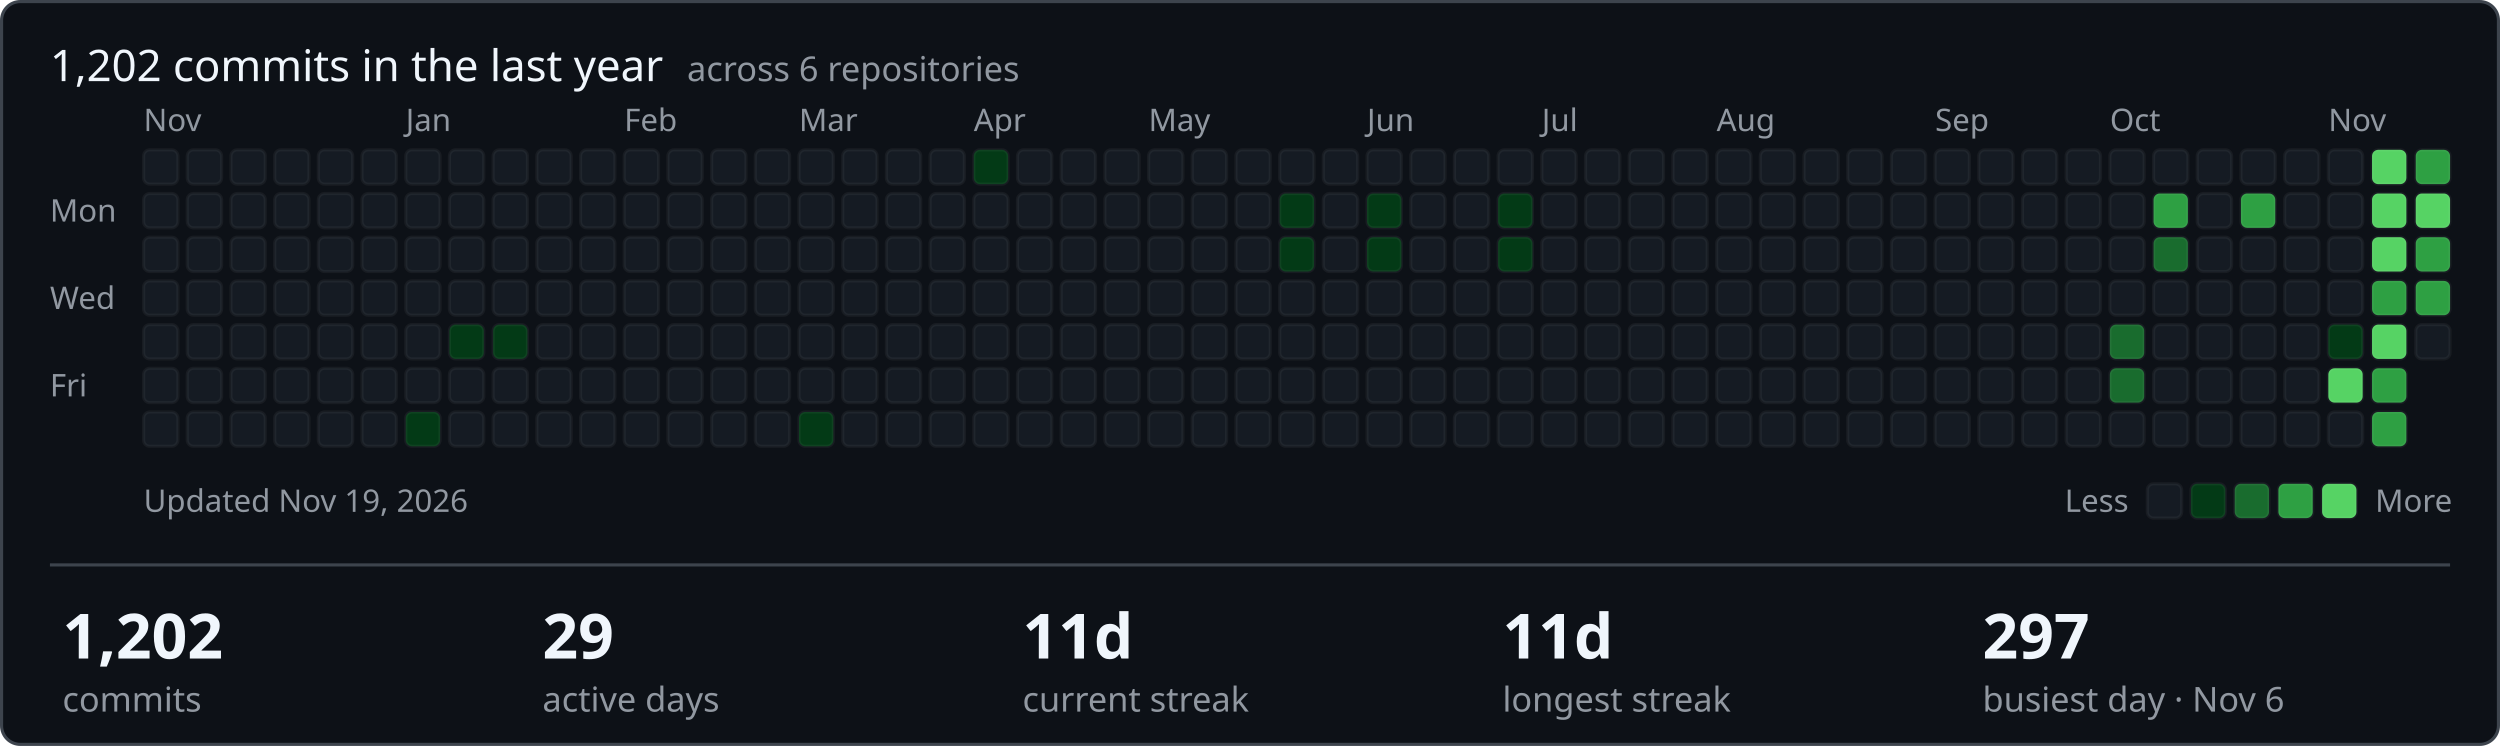
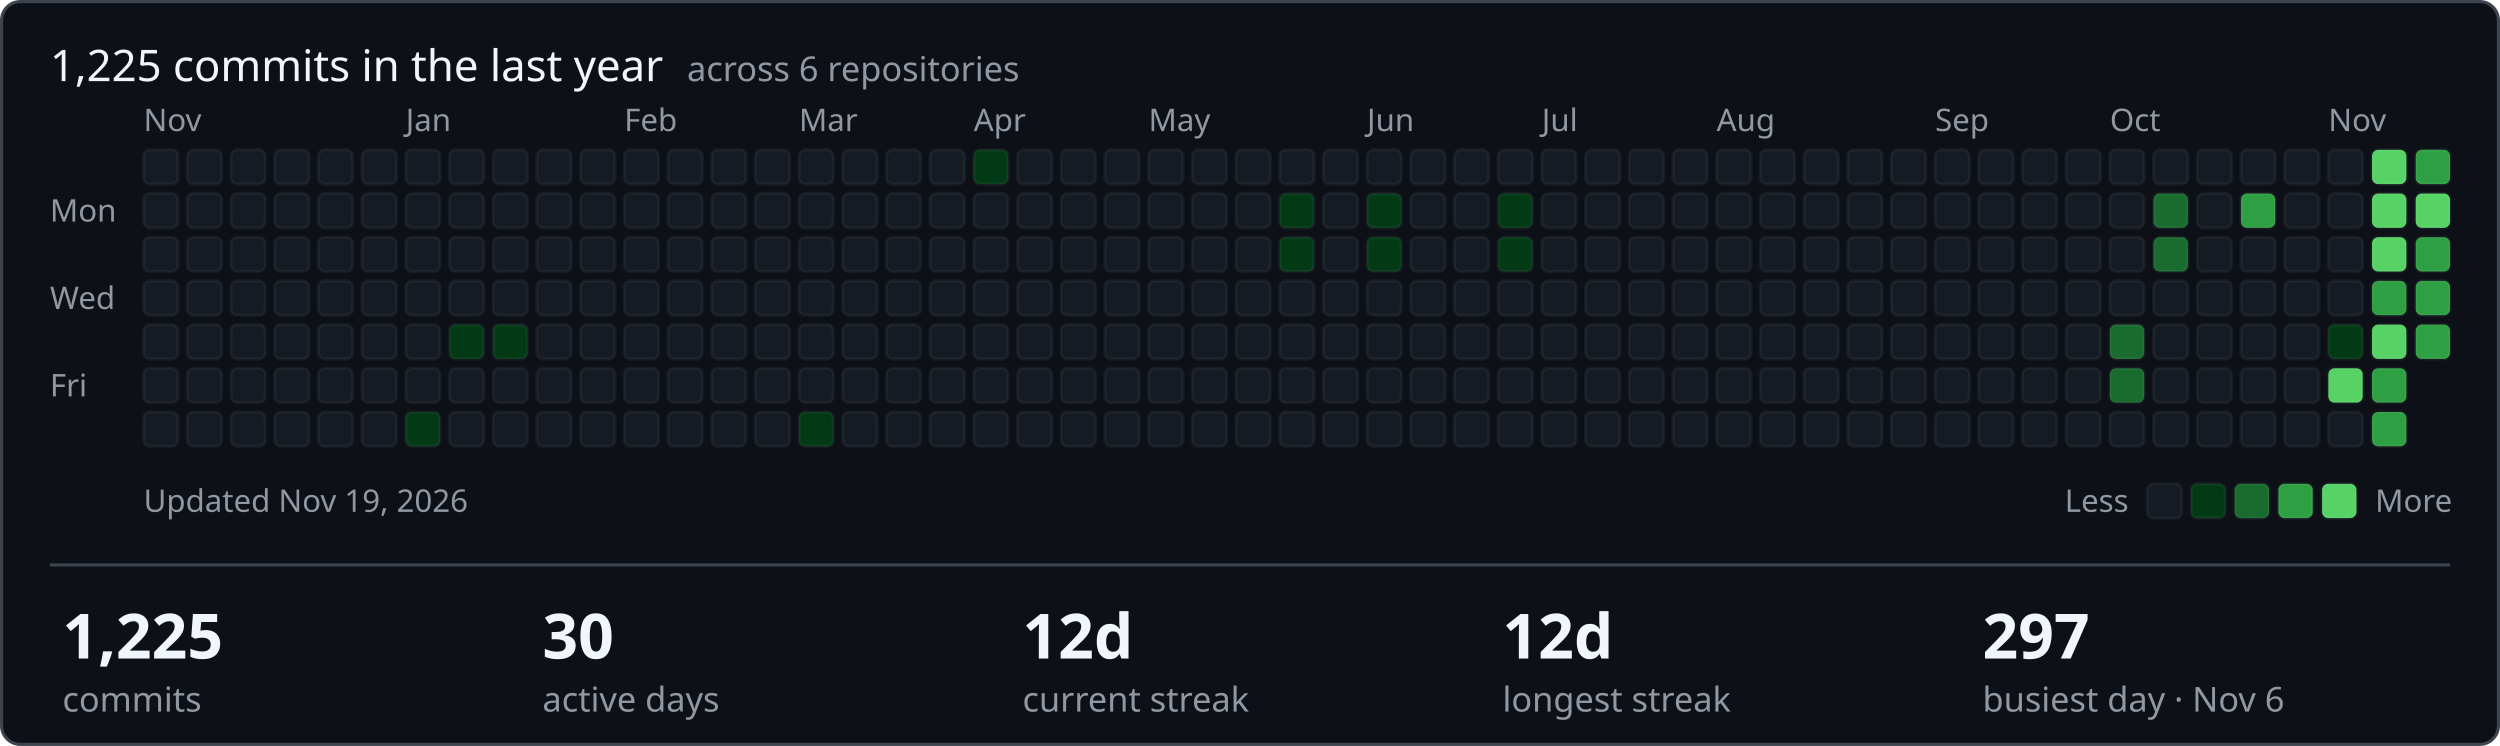
- <svg xmlns="http://www.w3.org/2000/svg" width="801" height="239" viewBox="0 0 801 239" role="img" aria-label="1202 commits in the last year across ShamyLab">
+ <svg xmlns="http://www.w3.org/2000/svg" width="801" height="239" viewBox="0 0 801 239" role="img" aria-label="1225 commits in the last year across ShamyLab">
  <style>text{font-family:-apple-system,BlinkMacSystemFont,'Segoe UI','Noto Sans',Helvetica,Arial,sans-serif;fill:#f0f6fc}.m{fill:#9198a1;font-size:10px}.h{font-size:14px;font-weight:400}.v{font-size:20px;font-weight:600}.l{fill:#9198a1;font-size:11px}</style>
  <rect x="0.5" y="0.5" width="800" height="238" rx="6" fill="#0d1117" stroke="#3d444d" />
-   <text class="h" x="16" y="26">1,202 commits in the last year <tspan class="l" dx="4">across 6 repositories</tspan>
+   <text class="h" x="16" y="26">1,225 commits in the last year <tspan class="l" dx="4">across 6 repositories</tspan>
  </text>
  <text class="m" x="16" y="71">Mon</text>
  <text class="m" x="16" y="99">Wed</text>
  <text class="m" x="16" y="127">Fri</text>
  <text class="m" x="46" y="42">Nov</text>
  <rect x="46" y="48" width="11" height="11" rx="2" fill="#151b23" stroke="rgba(255,255,255,0.05)" />
  <rect x="46" y="62" width="11" height="11" rx="2" fill="#151b23" stroke="rgba(255,255,255,0.05)" />
  <rect x="46" y="76" width="11" height="11" rx="2" fill="#151b23" stroke="rgba(255,255,255,0.05)" />
  <rect x="46" y="90" width="11" height="11" rx="2" fill="#151b23" stroke="rgba(255,255,255,0.05)" />
  <rect x="46" y="104" width="11" height="11" rx="2" fill="#151b23" stroke="rgba(255,255,255,0.05)" />
  <rect x="46" y="118" width="11" height="11" rx="2" fill="#151b23" stroke="rgba(255,255,255,0.05)" />
  <rect x="46" y="132" width="11" height="11" rx="2" fill="#151b23" stroke="rgba(255,255,255,0.05)" />
  <rect x="60" y="48" width="11" height="11" rx="2" fill="#151b23" stroke="rgba(255,255,255,0.05)" />
  <rect x="60" y="62" width="11" height="11" rx="2" fill="#151b23" stroke="rgba(255,255,255,0.05)" />
  <rect x="60" y="76" width="11" height="11" rx="2" fill="#151b23" stroke="rgba(255,255,255,0.05)" />
  <rect x="60" y="90" width="11" height="11" rx="2" fill="#151b23" stroke="rgba(255,255,255,0.05)" />
  <rect x="60" y="104" width="11" height="11" rx="2" fill="#151b23" stroke="rgba(255,255,255,0.05)" />
  <rect x="60" y="118" width="11" height="11" rx="2" fill="#151b23" stroke="rgba(255,255,255,0.05)" />
  <rect x="60" y="132" width="11" height="11" rx="2" fill="#151b23" stroke="rgba(255,255,255,0.05)" />
  <rect x="74" y="48" width="11" height="11" rx="2" fill="#151b23" stroke="rgba(255,255,255,0.05)" />
  <rect x="74" y="62" width="11" height="11" rx="2" fill="#151b23" stroke="rgba(255,255,255,0.05)" />
  <rect x="74" y="76" width="11" height="11" rx="2" fill="#151b23" stroke="rgba(255,255,255,0.05)" />
  <rect x="74" y="90" width="11" height="11" rx="2" fill="#151b23" stroke="rgba(255,255,255,0.05)" />
  <rect x="74" y="104" width="11" height="11" rx="2" fill="#151b23" stroke="rgba(255,255,255,0.05)" />
  <rect x="74" y="118" width="11" height="11" rx="2" fill="#151b23" stroke="rgba(255,255,255,0.05)" />
  <rect x="74" y="132" width="11" height="11" rx="2" fill="#151b23" stroke="rgba(255,255,255,0.05)" />
  <rect x="88" y="48" width="11" height="11" rx="2" fill="#151b23" stroke="rgba(255,255,255,0.05)" />
  <rect x="88" y="62" width="11" height="11" rx="2" fill="#151b23" stroke="rgba(255,255,255,0.05)" />
  <rect x="88" y="76" width="11" height="11" rx="2" fill="#151b23" stroke="rgba(255,255,255,0.05)" />
  <rect x="88" y="90" width="11" height="11" rx="2" fill="#151b23" stroke="rgba(255,255,255,0.05)" />
  <rect x="88" y="104" width="11" height="11" rx="2" fill="#151b23" stroke="rgba(255,255,255,0.05)" />
  <rect x="88" y="118" width="11" height="11" rx="2" fill="#151b23" stroke="rgba(255,255,255,0.05)" />
  <rect x="88" y="132" width="11" height="11" rx="2" fill="#151b23" stroke="rgba(255,255,255,0.05)" />
  <rect x="102" y="48" width="11" height="11" rx="2" fill="#151b23" stroke="rgba(255,255,255,0.05)" />
  <rect x="102" y="62" width="11" height="11" rx="2" fill="#151b23" stroke="rgba(255,255,255,0.05)" />
  <rect x="102" y="76" width="11" height="11" rx="2" fill="#151b23" stroke="rgba(255,255,255,0.05)" />
  <rect x="102" y="90" width="11" height="11" rx="2" fill="#151b23" stroke="rgba(255,255,255,0.05)" />
  <rect x="102" y="104" width="11" height="11" rx="2" fill="#151b23" stroke="rgba(255,255,255,0.05)" />
  <rect x="102" y="118" width="11" height="11" rx="2" fill="#151b23" stroke="rgba(255,255,255,0.05)" />
  <rect x="102" y="132" width="11" height="11" rx="2" fill="#151b23" stroke="rgba(255,255,255,0.05)" />
  <rect x="116" y="48" width="11" height="11" rx="2" fill="#151b23" stroke="rgba(255,255,255,0.05)" />
  <rect x="116" y="62" width="11" height="11" rx="2" fill="#151b23" stroke="rgba(255,255,255,0.05)" />
  <rect x="116" y="76" width="11" height="11" rx="2" fill="#151b23" stroke="rgba(255,255,255,0.05)" />
  <rect x="116" y="90" width="11" height="11" rx="2" fill="#151b23" stroke="rgba(255,255,255,0.05)" />
  <rect x="116" y="104" width="11" height="11" rx="2" fill="#151b23" stroke="rgba(255,255,255,0.05)" />
  <rect x="116" y="118" width="11" height="11" rx="2" fill="#151b23" stroke="rgba(255,255,255,0.05)" />
  <rect x="116" y="132" width="11" height="11" rx="2" fill="#151b23" stroke="rgba(255,255,255,0.05)" />
  <rect x="130" y="48" width="11" height="11" rx="2" fill="#151b23" stroke="rgba(255,255,255,0.05)" />
  <rect x="130" y="62" width="11" height="11" rx="2" fill="#151b23" stroke="rgba(255,255,255,0.05)" />
  <rect x="130" y="76" width="11" height="11" rx="2" fill="#151b23" stroke="rgba(255,255,255,0.05)" />
  <rect x="130" y="90" width="11" height="11" rx="2" fill="#151b23" stroke="rgba(255,255,255,0.05)" />
  <text class="m" x="130" y="42">Jan</text>
  <rect x="130" y="104" width="11" height="11" rx="2" fill="#151b23" stroke="rgba(255,255,255,0.05)" />
  <rect x="130" y="118" width="11" height="11" rx="2" fill="#151b23" stroke="rgba(255,255,255,0.05)" />
  <rect x="130" y="132" width="11" height="11" rx="2" fill="#033a16" stroke="rgba(255,255,255,0.05)" />
  <rect x="144" y="48" width="11" height="11" rx="2" fill="#151b23" stroke="rgba(255,255,255,0.05)" />
  <rect x="144" y="62" width="11" height="11" rx="2" fill="#151b23" stroke="rgba(255,255,255,0.05)" />
  <rect x="144" y="76" width="11" height="11" rx="2" fill="#151b23" stroke="rgba(255,255,255,0.05)" />
  <rect x="144" y="90" width="11" height="11" rx="2" fill="#151b23" stroke="rgba(255,255,255,0.05)" />
  <rect x="144" y="104" width="11" height="11" rx="2" fill="#033a16" stroke="rgba(255,255,255,0.05)" />
  <rect x="144" y="118" width="11" height="11" rx="2" fill="#151b23" stroke="rgba(255,255,255,0.05)" />
  <rect x="144" y="132" width="11" height="11" rx="2" fill="#151b23" stroke="rgba(255,255,255,0.05)" />
  <rect x="158" y="48" width="11" height="11" rx="2" fill="#151b23" stroke="rgba(255,255,255,0.05)" />
  <rect x="158" y="62" width="11" height="11" rx="2" fill="#151b23" stroke="rgba(255,255,255,0.05)" />
  <rect x="158" y="76" width="11" height="11" rx="2" fill="#151b23" stroke="rgba(255,255,255,0.05)" />
  <rect x="158" y="90" width="11" height="11" rx="2" fill="#151b23" stroke="rgba(255,255,255,0.05)" />
  <rect x="158" y="104" width="11" height="11" rx="2" fill="#033a16" stroke="rgba(255,255,255,0.05)" />
  <rect x="158" y="118" width="11" height="11" rx="2" fill="#151b23" stroke="rgba(255,255,255,0.05)" />
  <rect x="158" y="132" width="11" height="11" rx="2" fill="#151b23" stroke="rgba(255,255,255,0.05)" />
  <rect x="172" y="48" width="11" height="11" rx="2" fill="#151b23" stroke="rgba(255,255,255,0.05)" />
  <rect x="172" y="62" width="11" height="11" rx="2" fill="#151b23" stroke="rgba(255,255,255,0.05)" />
  <rect x="172" y="76" width="11" height="11" rx="2" fill="#151b23" stroke="rgba(255,255,255,0.05)" />
  <rect x="172" y="90" width="11" height="11" rx="2" fill="#151b23" stroke="rgba(255,255,255,0.05)" />
  <rect x="172" y="104" width="11" height="11" rx="2" fill="#151b23" stroke="rgba(255,255,255,0.05)" />
  <rect x="172" y="118" width="11" height="11" rx="2" fill="#151b23" stroke="rgba(255,255,255,0.05)" />
  <rect x="172" y="132" width="11" height="11" rx="2" fill="#151b23" stroke="rgba(255,255,255,0.05)" />
  <rect x="186" y="48" width="11" height="11" rx="2" fill="#151b23" stroke="rgba(255,255,255,0.05)" />
  <rect x="186" y="62" width="11" height="11" rx="2" fill="#151b23" stroke="rgba(255,255,255,0.05)" />
  <rect x="186" y="76" width="11" height="11" rx="2" fill="#151b23" stroke="rgba(255,255,255,0.05)" />
  <rect x="186" y="90" width="11" height="11" rx="2" fill="#151b23" stroke="rgba(255,255,255,0.05)" />
  <rect x="186" y="104" width="11" height="11" rx="2" fill="#151b23" stroke="rgba(255,255,255,0.05)" />
  <rect x="186" y="118" width="11" height="11" rx="2" fill="#151b23" stroke="rgba(255,255,255,0.05)" />
  <rect x="186" y="132" width="11" height="11" rx="2" fill="#151b23" stroke="rgba(255,255,255,0.05)" />
  <text class="m" x="200" y="42">Feb</text>
  <rect x="200" y="48" width="11" height="11" rx="2" fill="#151b23" stroke="rgba(255,255,255,0.05)" />
  <rect x="200" y="62" width="11" height="11" rx="2" fill="#151b23" stroke="rgba(255,255,255,0.05)" />
  <rect x="200" y="76" width="11" height="11" rx="2" fill="#151b23" stroke="rgba(255,255,255,0.05)" />
  <rect x="200" y="90" width="11" height="11" rx="2" fill="#151b23" stroke="rgba(255,255,255,0.05)" />
  <rect x="200" y="104" width="11" height="11" rx="2" fill="#151b23" stroke="rgba(255,255,255,0.05)" />
  <rect x="200" y="118" width="11" height="11" rx="2" fill="#151b23" stroke="rgba(255,255,255,0.05)" />
  <rect x="200" y="132" width="11" height="11" rx="2" fill="#151b23" stroke="rgba(255,255,255,0.05)" />
  <rect x="214" y="48" width="11" height="11" rx="2" fill="#151b23" stroke="rgba(255,255,255,0.05)" />
  <rect x="214" y="62" width="11" height="11" rx="2" fill="#151b23" stroke="rgba(255,255,255,0.05)" />
  <rect x="214" y="76" width="11" height="11" rx="2" fill="#151b23" stroke="rgba(255,255,255,0.05)" />
  <rect x="214" y="90" width="11" height="11" rx="2" fill="#151b23" stroke="rgba(255,255,255,0.05)" />
  <rect x="214" y="104" width="11" height="11" rx="2" fill="#151b23" stroke="rgba(255,255,255,0.05)" />
  <rect x="214" y="118" width="11" height="11" rx="2" fill="#151b23" stroke="rgba(255,255,255,0.05)" />
  <rect x="214" y="132" width="11" height="11" rx="2" fill="#151b23" stroke="rgba(255,255,255,0.05)" />
  <rect x="228" y="48" width="11" height="11" rx="2" fill="#151b23" stroke="rgba(255,255,255,0.05)" />
  <rect x="228" y="62" width="11" height="11" rx="2" fill="#151b23" stroke="rgba(255,255,255,0.05)" />
  <rect x="228" y="76" width="11" height="11" rx="2" fill="#151b23" stroke="rgba(255,255,255,0.05)" />
  <rect x="228" y="90" width="11" height="11" rx="2" fill="#151b23" stroke="rgba(255,255,255,0.05)" />
  <rect x="228" y="104" width="11" height="11" rx="2" fill="#151b23" stroke="rgba(255,255,255,0.05)" />
  <rect x="228" y="118" width="11" height="11" rx="2" fill="#151b23" stroke="rgba(255,255,255,0.05)" />
  <rect x="228" y="132" width="11" height="11" rx="2" fill="#151b23" stroke="rgba(255,255,255,0.05)" />
  <rect x="242" y="48" width="11" height="11" rx="2" fill="#151b23" stroke="rgba(255,255,255,0.05)" />
  <rect x="242" y="62" width="11" height="11" rx="2" fill="#151b23" stroke="rgba(255,255,255,0.05)" />
  <rect x="242" y="76" width="11" height="11" rx="2" fill="#151b23" stroke="rgba(255,255,255,0.05)" />
  <rect x="242" y="90" width="11" height="11" rx="2" fill="#151b23" stroke="rgba(255,255,255,0.05)" />
  <rect x="242" y="104" width="11" height="11" rx="2" fill="#151b23" stroke="rgba(255,255,255,0.05)" />
  <rect x="242" y="118" width="11" height="11" rx="2" fill="#151b23" stroke="rgba(255,255,255,0.05)" />
  <rect x="242" y="132" width="11" height="11" rx="2" fill="#151b23" stroke="rgba(255,255,255,0.05)" />
  <text class="m" x="256" y="42">Mar</text>
  <rect x="256" y="48" width="11" height="11" rx="2" fill="#151b23" stroke="rgba(255,255,255,0.05)" />
  <rect x="256" y="62" width="11" height="11" rx="2" fill="#151b23" stroke="rgba(255,255,255,0.05)" />
  <rect x="256" y="76" width="11" height="11" rx="2" fill="#151b23" stroke="rgba(255,255,255,0.05)" />
  <rect x="256" y="90" width="11" height="11" rx="2" fill="#151b23" stroke="rgba(255,255,255,0.05)" />
  <rect x="256" y="104" width="11" height="11" rx="2" fill="#151b23" stroke="rgba(255,255,255,0.05)" />
  <rect x="256" y="118" width="11" height="11" rx="2" fill="#151b23" stroke="rgba(255,255,255,0.05)" />
  <rect x="256" y="132" width="11" height="11" rx="2" fill="#033a16" stroke="rgba(255,255,255,0.05)" />
  <rect x="270" y="48" width="11" height="11" rx="2" fill="#151b23" stroke="rgba(255,255,255,0.05)" />
  <rect x="270" y="62" width="11" height="11" rx="2" fill="#151b23" stroke="rgba(255,255,255,0.05)" />
  <rect x="270" y="76" width="11" height="11" rx="2" fill="#151b23" stroke="rgba(255,255,255,0.05)" />
  <rect x="270" y="90" width="11" height="11" rx="2" fill="#151b23" stroke="rgba(255,255,255,0.05)" />
  <rect x="270" y="104" width="11" height="11" rx="2" fill="#151b23" stroke="rgba(255,255,255,0.05)" />
  <rect x="270" y="118" width="11" height="11" rx="2" fill="#151b23" stroke="rgba(255,255,255,0.05)" />
  <rect x="270" y="132" width="11" height="11" rx="2" fill="#151b23" stroke="rgba(255,255,255,0.05)" />
  <rect x="284" y="48" width="11" height="11" rx="2" fill="#151b23" stroke="rgba(255,255,255,0.05)" />
  <rect x="284" y="62" width="11" height="11" rx="2" fill="#151b23" stroke="rgba(255,255,255,0.05)" />
  <rect x="284" y="76" width="11" height="11" rx="2" fill="#151b23" stroke="rgba(255,255,255,0.05)" />
  <rect x="284" y="90" width="11" height="11" rx="2" fill="#151b23" stroke="rgba(255,255,255,0.05)" />
  <rect x="284" y="104" width="11" height="11" rx="2" fill="#151b23" stroke="rgba(255,255,255,0.05)" />
  <rect x="284" y="118" width="11" height="11" rx="2" fill="#151b23" stroke="rgba(255,255,255,0.05)" />
  <rect x="284" y="132" width="11" height="11" rx="2" fill="#151b23" stroke="rgba(255,255,255,0.05)" />
  <rect x="298" y="48" width="11" height="11" rx="2" fill="#151b23" stroke="rgba(255,255,255,0.05)" />
  <rect x="298" y="62" width="11" height="11" rx="2" fill="#151b23" stroke="rgba(255,255,255,0.05)" />
  <rect x="298" y="76" width="11" height="11" rx="2" fill="#151b23" stroke="rgba(255,255,255,0.05)" />
  <rect x="298" y="90" width="11" height="11" rx="2" fill="#151b23" stroke="rgba(255,255,255,0.05)" />
  <rect x="298" y="104" width="11" height="11" rx="2" fill="#151b23" stroke="rgba(255,255,255,0.05)" />
  <rect x="298" y="118" width="11" height="11" rx="2" fill="#151b23" stroke="rgba(255,255,255,0.05)" />
  <rect x="298" y="132" width="11" height="11" rx="2" fill="#151b23" stroke="rgba(255,255,255,0.05)" />
  <rect x="312" y="48" width="11" height="11" rx="2" fill="#033a16" stroke="rgba(255,255,255,0.05)" />
  <rect x="312" y="62" width="11" height="11" rx="2" fill="#151b23" stroke="rgba(255,255,255,0.05)" />
  <rect x="312" y="76" width="11" height="11" rx="2" fill="#151b23" stroke="rgba(255,255,255,0.05)" />
  <text class="m" x="312" y="42">Apr</text>
  <rect x="312" y="90" width="11" height="11" rx="2" fill="#151b23" stroke="rgba(255,255,255,0.05)" />
  <rect x="312" y="104" width="11" height="11" rx="2" fill="#151b23" stroke="rgba(255,255,255,0.05)" />
  <rect x="312" y="118" width="11" height="11" rx="2" fill="#151b23" stroke="rgba(255,255,255,0.05)" />
  <rect x="312" y="132" width="11" height="11" rx="2" fill="#151b23" stroke="rgba(255,255,255,0.05)" />
  <rect x="326" y="48" width="11" height="11" rx="2" fill="#151b23" stroke="rgba(255,255,255,0.05)" />
  <rect x="326" y="62" width="11" height="11" rx="2" fill="#151b23" stroke="rgba(255,255,255,0.05)" />
  <rect x="326" y="76" width="11" height="11" rx="2" fill="#151b23" stroke="rgba(255,255,255,0.05)" />
  <rect x="326" y="90" width="11" height="11" rx="2" fill="#151b23" stroke="rgba(255,255,255,0.05)" />
  <rect x="326" y="104" width="11" height="11" rx="2" fill="#151b23" stroke="rgba(255,255,255,0.05)" />
  <rect x="326" y="118" width="11" height="11" rx="2" fill="#151b23" stroke="rgba(255,255,255,0.05)" />
  <rect x="326" y="132" width="11" height="11" rx="2" fill="#151b23" stroke="rgba(255,255,255,0.05)" />
  <rect x="340" y="48" width="11" height="11" rx="2" fill="#151b23" stroke="rgba(255,255,255,0.05)" />
  <rect x="340" y="62" width="11" height="11" rx="2" fill="#151b23" stroke="rgba(255,255,255,0.05)" />
  <rect x="340" y="76" width="11" height="11" rx="2" fill="#151b23" stroke="rgba(255,255,255,0.05)" />
  <rect x="340" y="90" width="11" height="11" rx="2" fill="#151b23" stroke="rgba(255,255,255,0.05)" />
  <rect x="340" y="104" width="11" height="11" rx="2" fill="#151b23" stroke="rgba(255,255,255,0.05)" />
  <rect x="340" y="118" width="11" height="11" rx="2" fill="#151b23" stroke="rgba(255,255,255,0.05)" />
  <rect x="340" y="132" width="11" height="11" rx="2" fill="#151b23" stroke="rgba(255,255,255,0.05)" />
  <rect x="354" y="48" width="11" height="11" rx="2" fill="#151b23" stroke="rgba(255,255,255,0.05)" />
  <rect x="354" y="62" width="11" height="11" rx="2" fill="#151b23" stroke="rgba(255,255,255,0.05)" />
  <rect x="354" y="76" width="11" height="11" rx="2" fill="#151b23" stroke="rgba(255,255,255,0.05)" />
  <rect x="354" y="90" width="11" height="11" rx="2" fill="#151b23" stroke="rgba(255,255,255,0.05)" />
  <rect x="354" y="104" width="11" height="11" rx="2" fill="#151b23" stroke="rgba(255,255,255,0.05)" />
  <rect x="354" y="118" width="11" height="11" rx="2" fill="#151b23" stroke="rgba(255,255,255,0.05)" />
  <rect x="354" y="132" width="11" height="11" rx="2" fill="#151b23" stroke="rgba(255,255,255,0.05)" />
  <rect x="368" y="48" width="11" height="11" rx="2" fill="#151b23" stroke="rgba(255,255,255,0.05)" />
  <rect x="368" y="62" width="11" height="11" rx="2" fill="#151b23" stroke="rgba(255,255,255,0.05)" />
  <rect x="368" y="76" width="11" height="11" rx="2" fill="#151b23" stroke="rgba(255,255,255,0.05)" />
  <rect x="368" y="90" width="11" height="11" rx="2" fill="#151b23" stroke="rgba(255,255,255,0.05)" />
  <rect x="368" y="104" width="11" height="11" rx="2" fill="#151b23" stroke="rgba(255,255,255,0.05)" />
  <text class="m" x="368" y="42">May</text>
  <rect x="368" y="118" width="11" height="11" rx="2" fill="#151b23" stroke="rgba(255,255,255,0.05)" />
  <rect x="368" y="132" width="11" height="11" rx="2" fill="#151b23" stroke="rgba(255,255,255,0.05)" />
  <rect x="382" y="48" width="11" height="11" rx="2" fill="#151b23" stroke="rgba(255,255,255,0.05)" />
  <rect x="382" y="62" width="11" height="11" rx="2" fill="#151b23" stroke="rgba(255,255,255,0.05)" />
  <rect x="382" y="76" width="11" height="11" rx="2" fill="#151b23" stroke="rgba(255,255,255,0.05)" />
  <rect x="382" y="90" width="11" height="11" rx="2" fill="#151b23" stroke="rgba(255,255,255,0.05)" />
  <rect x="382" y="104" width="11" height="11" rx="2" fill="#151b23" stroke="rgba(255,255,255,0.05)" />
  <rect x="382" y="118" width="11" height="11" rx="2" fill="#151b23" stroke="rgba(255,255,255,0.05)" />
  <rect x="382" y="132" width="11" height="11" rx="2" fill="#151b23" stroke="rgba(255,255,255,0.05)" />
  <rect x="396" y="48" width="11" height="11" rx="2" fill="#151b23" stroke="rgba(255,255,255,0.05)" />
  <rect x="396" y="62" width="11" height="11" rx="2" fill="#151b23" stroke="rgba(255,255,255,0.05)" />
  <rect x="396" y="76" width="11" height="11" rx="2" fill="#151b23" stroke="rgba(255,255,255,0.05)" />
  <rect x="396" y="90" width="11" height="11" rx="2" fill="#151b23" stroke="rgba(255,255,255,0.05)" />
  <rect x="396" y="104" width="11" height="11" rx="2" fill="#151b23" stroke="rgba(255,255,255,0.05)" />
  <rect x="396" y="118" width="11" height="11" rx="2" fill="#151b23" stroke="rgba(255,255,255,0.05)" />
  <rect x="396" y="132" width="11" height="11" rx="2" fill="#151b23" stroke="rgba(255,255,255,0.05)" />
  <rect x="410" y="48" width="11" height="11" rx="2" fill="#151b23" stroke="rgba(255,255,255,0.05)" />
  <rect x="410" y="62" width="11" height="11" rx="2" fill="#033a16" stroke="rgba(255,255,255,0.05)" />
  <rect x="410" y="76" width="11" height="11" rx="2" fill="#033a16" stroke="rgba(255,255,255,0.05)" />
  <rect x="410" y="90" width="11" height="11" rx="2" fill="#151b23" stroke="rgba(255,255,255,0.05)" />
  <rect x="410" y="104" width="11" height="11" rx="2" fill="#151b23" stroke="rgba(255,255,255,0.05)" />
  <rect x="410" y="118" width="11" height="11" rx="2" fill="#151b23" stroke="rgba(255,255,255,0.05)" />
  <rect x="410" y="132" width="11" height="11" rx="2" fill="#151b23" stroke="rgba(255,255,255,0.05)" />
  <rect x="424" y="48" width="11" height="11" rx="2" fill="#151b23" stroke="rgba(255,255,255,0.05)" />
  <rect x="424" y="62" width="11" height="11" rx="2" fill="#151b23" stroke="rgba(255,255,255,0.05)" />
  <rect x="424" y="76" width="11" height="11" rx="2" fill="#151b23" stroke="rgba(255,255,255,0.05)" />
  <rect x="424" y="90" width="11" height="11" rx="2" fill="#151b23" stroke="rgba(255,255,255,0.05)" />
  <rect x="424" y="104" width="11" height="11" rx="2" fill="#151b23" stroke="rgba(255,255,255,0.05)" />
  <rect x="424" y="118" width="11" height="11" rx="2" fill="#151b23" stroke="rgba(255,255,255,0.05)" />
  <rect x="424" y="132" width="11" height="11" rx="2" fill="#151b23" stroke="rgba(255,255,255,0.05)" />
  <rect x="438" y="48" width="11" height="11" rx="2" fill="#151b23" stroke="rgba(255,255,255,0.05)" />
  <text class="m" x="438" y="42">Jun</text>
  <rect x="438" y="62" width="11" height="11" rx="2" fill="#033a16" stroke="rgba(255,255,255,0.05)" />
  <rect x="438" y="76" width="11" height="11" rx="2" fill="#033a16" stroke="rgba(255,255,255,0.05)" />
  <rect x="438" y="90" width="11" height="11" rx="2" fill="#151b23" stroke="rgba(255,255,255,0.05)" />
  <rect x="438" y="104" width="11" height="11" rx="2" fill="#151b23" stroke="rgba(255,255,255,0.05)" />
  <rect x="438" y="118" width="11" height="11" rx="2" fill="#151b23" stroke="rgba(255,255,255,0.05)" />
  <rect x="438" y="132" width="11" height="11" rx="2" fill="#151b23" stroke="rgba(255,255,255,0.05)" />
  <rect x="452" y="48" width="11" height="11" rx="2" fill="#151b23" stroke="rgba(255,255,255,0.05)" />
  <rect x="452" y="62" width="11" height="11" rx="2" fill="#151b23" stroke="rgba(255,255,255,0.05)" />
  <rect x="452" y="76" width="11" height="11" rx="2" fill="#151b23" stroke="rgba(255,255,255,0.05)" />
  <rect x="452" y="90" width="11" height="11" rx="2" fill="#151b23" stroke="rgba(255,255,255,0.05)" />
  <rect x="452" y="104" width="11" height="11" rx="2" fill="#151b23" stroke="rgba(255,255,255,0.05)" />
  <rect x="452" y="118" width="11" height="11" rx="2" fill="#151b23" stroke="rgba(255,255,255,0.05)" />
  <rect x="452" y="132" width="11" height="11" rx="2" fill="#151b23" stroke="rgba(255,255,255,0.05)" />
  <rect x="466" y="48" width="11" height="11" rx="2" fill="#151b23" stroke="rgba(255,255,255,0.05)" />
  <rect x="466" y="62" width="11" height="11" rx="2" fill="#151b23" stroke="rgba(255,255,255,0.05)" />
  <rect x="466" y="76" width="11" height="11" rx="2" fill="#151b23" stroke="rgba(255,255,255,0.05)" />
  <rect x="466" y="90" width="11" height="11" rx="2" fill="#151b23" stroke="rgba(255,255,255,0.05)" />
  <rect x="466" y="104" width="11" height="11" rx="2" fill="#151b23" stroke="rgba(255,255,255,0.05)" />
  <rect x="466" y="118" width="11" height="11" rx="2" fill="#151b23" stroke="rgba(255,255,255,0.05)" />
  <rect x="466" y="132" width="11" height="11" rx="2" fill="#151b23" stroke="rgba(255,255,255,0.05)" />
  <rect x="480" y="48" width="11" height="11" rx="2" fill="#151b23" stroke="rgba(255,255,255,0.05)" />
  <rect x="480" y="62" width="11" height="11" rx="2" fill="#033a16" stroke="rgba(255,255,255,0.05)" />
  <rect x="480" y="76" width="11" height="11" rx="2" fill="#033a16" stroke="rgba(255,255,255,0.05)" />
  <rect x="480" y="90" width="11" height="11" rx="2" fill="#151b23" stroke="rgba(255,255,255,0.05)" />
  <rect x="480" y="104" width="11" height="11" rx="2" fill="#151b23" stroke="rgba(255,255,255,0.05)" />
  <rect x="480" y="118" width="11" height="11" rx="2" fill="#151b23" stroke="rgba(255,255,255,0.05)" />
  <rect x="480" y="132" width="11" height="11" rx="2" fill="#151b23" stroke="rgba(255,255,255,0.05)" />
  <rect x="494" y="48" width="11" height="11" rx="2" fill="#151b23" stroke="rgba(255,255,255,0.05)" />
  <rect x="494" y="62" width="11" height="11" rx="2" fill="#151b23" stroke="rgba(255,255,255,0.05)" />
  <rect x="494" y="76" width="11" height="11" rx="2" fill="#151b23" stroke="rgba(255,255,255,0.05)" />
  <text class="m" x="494" y="42">Jul</text>
  <rect x="494" y="90" width="11" height="11" rx="2" fill="#151b23" stroke="rgba(255,255,255,0.05)" />
  <rect x="494" y="104" width="11" height="11" rx="2" fill="#151b23" stroke="rgba(255,255,255,0.05)" />
  <rect x="494" y="118" width="11" height="11" rx="2" fill="#151b23" stroke="rgba(255,255,255,0.05)" />
  <rect x="494" y="132" width="11" height="11" rx="2" fill="#151b23" stroke="rgba(255,255,255,0.05)" />
  <rect x="508" y="48" width="11" height="11" rx="2" fill="#151b23" stroke="rgba(255,255,255,0.05)" />
  <rect x="508" y="62" width="11" height="11" rx="2" fill="#151b23" stroke="rgba(255,255,255,0.05)" />
  <rect x="508" y="76" width="11" height="11" rx="2" fill="#151b23" stroke="rgba(255,255,255,0.05)" />
  <rect x="508" y="90" width="11" height="11" rx="2" fill="#151b23" stroke="rgba(255,255,255,0.05)" />
  <rect x="508" y="104" width="11" height="11" rx="2" fill="#151b23" stroke="rgba(255,255,255,0.05)" />
  <rect x="508" y="118" width="11" height="11" rx="2" fill="#151b23" stroke="rgba(255,255,255,0.05)" />
  <rect x="508" y="132" width="11" height="11" rx="2" fill="#151b23" stroke="rgba(255,255,255,0.05)" />
  <rect x="522" y="48" width="11" height="11" rx="2" fill="#151b23" stroke="rgba(255,255,255,0.05)" />
  <rect x="522" y="62" width="11" height="11" rx="2" fill="#151b23" stroke="rgba(255,255,255,0.05)" />
  <rect x="522" y="76" width="11" height="11" rx="2" fill="#151b23" stroke="rgba(255,255,255,0.05)" />
  <rect x="522" y="90" width="11" height="11" rx="2" fill="#151b23" stroke="rgba(255,255,255,0.05)" />
  <rect x="522" y="104" width="11" height="11" rx="2" fill="#151b23" stroke="rgba(255,255,255,0.05)" />
  <rect x="522" y="118" width="11" height="11" rx="2" fill="#151b23" stroke="rgba(255,255,255,0.05)" />
  <rect x="522" y="132" width="11" height="11" rx="2" fill="#151b23" stroke="rgba(255,255,255,0.05)" />
  <rect x="536" y="48" width="11" height="11" rx="2" fill="#151b23" stroke="rgba(255,255,255,0.05)" />
  <rect x="536" y="62" width="11" height="11" rx="2" fill="#151b23" stroke="rgba(255,255,255,0.05)" />
  <rect x="536" y="76" width="11" height="11" rx="2" fill="#151b23" stroke="rgba(255,255,255,0.05)" />
  <rect x="536" y="90" width="11" height="11" rx="2" fill="#151b23" stroke="rgba(255,255,255,0.05)" />
  <rect x="536" y="104" width="11" height="11" rx="2" fill="#151b23" stroke="rgba(255,255,255,0.05)" />
  <rect x="536" y="118" width="11" height="11" rx="2" fill="#151b23" stroke="rgba(255,255,255,0.05)" />
  <rect x="536" y="132" width="11" height="11" rx="2" fill="#151b23" stroke="rgba(255,255,255,0.05)" />
  <rect x="550" y="48" width="11" height="11" rx="2" fill="#151b23" stroke="rgba(255,255,255,0.05)" />
  <rect x="550" y="62" width="11" height="11" rx="2" fill="#151b23" stroke="rgba(255,255,255,0.05)" />
  <rect x="550" y="76" width="11" height="11" rx="2" fill="#151b23" stroke="rgba(255,255,255,0.05)" />
  <rect x="550" y="90" width="11" height="11" rx="2" fill="#151b23" stroke="rgba(255,255,255,0.05)" />
  <rect x="550" y="104" width="11" height="11" rx="2" fill="#151b23" stroke="rgba(255,255,255,0.05)" />
  <rect x="550" y="118" width="11" height="11" rx="2" fill="#151b23" stroke="rgba(255,255,255,0.05)" />
  <text class="m" x="550" y="42">Aug</text>
  <rect x="550" y="132" width="11" height="11" rx="2" fill="#151b23" stroke="rgba(255,255,255,0.05)" />
  <rect x="564" y="48" width="11" height="11" rx="2" fill="#151b23" stroke="rgba(255,255,255,0.05)" />
  <rect x="564" y="62" width="11" height="11" rx="2" fill="#151b23" stroke="rgba(255,255,255,0.05)" />
  <rect x="564" y="76" width="11" height="11" rx="2" fill="#151b23" stroke="rgba(255,255,255,0.05)" />
  <rect x="564" y="90" width="11" height="11" rx="2" fill="#151b23" stroke="rgba(255,255,255,0.05)" />
  <rect x="564" y="104" width="11" height="11" rx="2" fill="#151b23" stroke="rgba(255,255,255,0.05)" />
  <rect x="564" y="118" width="11" height="11" rx="2" fill="#151b23" stroke="rgba(255,255,255,0.05)" />
  <rect x="564" y="132" width="11" height="11" rx="2" fill="#151b23" stroke="rgba(255,255,255,0.05)" />
  <rect x="578" y="48" width="11" height="11" rx="2" fill="#151b23" stroke="rgba(255,255,255,0.05)" />
  <rect x="578" y="62" width="11" height="11" rx="2" fill="#151b23" stroke="rgba(255,255,255,0.05)" />
  <rect x="578" y="76" width="11" height="11" rx="2" fill="#151b23" stroke="rgba(255,255,255,0.05)" />
  <rect x="578" y="90" width="11" height="11" rx="2" fill="#151b23" stroke="rgba(255,255,255,0.05)" />
  <rect x="578" y="104" width="11" height="11" rx="2" fill="#151b23" stroke="rgba(255,255,255,0.05)" />
  <rect x="578" y="118" width="11" height="11" rx="2" fill="#151b23" stroke="rgba(255,255,255,0.05)" />
  <rect x="578" y="132" width="11" height="11" rx="2" fill="#151b23" stroke="rgba(255,255,255,0.05)" />
  <rect x="592" y="48" width="11" height="11" rx="2" fill="#151b23" stroke="rgba(255,255,255,0.05)" />
  <rect x="592" y="62" width="11" height="11" rx="2" fill="#151b23" stroke="rgba(255,255,255,0.05)" />
  <rect x="592" y="76" width="11" height="11" rx="2" fill="#151b23" stroke="rgba(255,255,255,0.05)" />
  <rect x="592" y="90" width="11" height="11" rx="2" fill="#151b23" stroke="rgba(255,255,255,0.05)" />
  <rect x="592" y="104" width="11" height="11" rx="2" fill="#151b23" stroke="rgba(255,255,255,0.05)" />
  <rect x="592" y="118" width="11" height="11" rx="2" fill="#151b23" stroke="rgba(255,255,255,0.05)" />
  <rect x="592" y="132" width="11" height="11" rx="2" fill="#151b23" stroke="rgba(255,255,255,0.05)" />
  <rect x="606" y="48" width="11" height="11" rx="2" fill="#151b23" stroke="rgba(255,255,255,0.05)" />
  <rect x="606" y="62" width="11" height="11" rx="2" fill="#151b23" stroke="rgba(255,255,255,0.05)" />
  <rect x="606" y="76" width="11" height="11" rx="2" fill="#151b23" stroke="rgba(255,255,255,0.05)" />
  <rect x="606" y="90" width="11" height="11" rx="2" fill="#151b23" stroke="rgba(255,255,255,0.05)" />
  <rect x="606" y="104" width="11" height="11" rx="2" fill="#151b23" stroke="rgba(255,255,255,0.05)" />
  <rect x="606" y="118" width="11" height="11" rx="2" fill="#151b23" stroke="rgba(255,255,255,0.05)" />
  <rect x="606" y="132" width="11" height="11" rx="2" fill="#151b23" stroke="rgba(255,255,255,0.05)" />
  <rect x="620" y="48" width="11" height="11" rx="2" fill="#151b23" stroke="rgba(255,255,255,0.05)" />
  <rect x="620" y="62" width="11" height="11" rx="2" fill="#151b23" stroke="rgba(255,255,255,0.05)" />
  <text class="m" x="620" y="42">Sep</text>
  <rect x="620" y="76" width="11" height="11" rx="2" fill="#151b23" stroke="rgba(255,255,255,0.05)" />
  <rect x="620" y="90" width="11" height="11" rx="2" fill="#151b23" stroke="rgba(255,255,255,0.05)" />
  <rect x="620" y="104" width="11" height="11" rx="2" fill="#151b23" stroke="rgba(255,255,255,0.05)" />
  <rect x="620" y="118" width="11" height="11" rx="2" fill="#151b23" stroke="rgba(255,255,255,0.05)" />
  <rect x="620" y="132" width="11" height="11" rx="2" fill="#151b23" stroke="rgba(255,255,255,0.05)" />
  <rect x="634" y="48" width="11" height="11" rx="2" fill="#151b23" stroke="rgba(255,255,255,0.05)" />
  <rect x="634" y="62" width="11" height="11" rx="2" fill="#151b23" stroke="rgba(255,255,255,0.05)" />
  <rect x="634" y="76" width="11" height="11" rx="2" fill="#151b23" stroke="rgba(255,255,255,0.05)" />
  <rect x="634" y="90" width="11" height="11" rx="2" fill="#151b23" stroke="rgba(255,255,255,0.05)" />
  <rect x="634" y="104" width="11" height="11" rx="2" fill="#151b23" stroke="rgba(255,255,255,0.05)" />
  <rect x="634" y="118" width="11" height="11" rx="2" fill="#151b23" stroke="rgba(255,255,255,0.05)" />
  <rect x="634" y="132" width="11" height="11" rx="2" fill="#151b23" stroke="rgba(255,255,255,0.05)" />
  <rect x="648" y="48" width="11" height="11" rx="2" fill="#151b23" stroke="rgba(255,255,255,0.05)" />
  <rect x="648" y="62" width="11" height="11" rx="2" fill="#151b23" stroke="rgba(255,255,255,0.05)" />
  <rect x="648" y="76" width="11" height="11" rx="2" fill="#151b23" stroke="rgba(255,255,255,0.05)" />
  <rect x="648" y="90" width="11" height="11" rx="2" fill="#151b23" stroke="rgba(255,255,255,0.05)" />
  <rect x="648" y="104" width="11" height="11" rx="2" fill="#151b23" stroke="rgba(255,255,255,0.05)" />
  <rect x="648" y="118" width="11" height="11" rx="2" fill="#151b23" stroke="rgba(255,255,255,0.05)" />
  <rect x="648" y="132" width="11" height="11" rx="2" fill="#151b23" stroke="rgba(255,255,255,0.05)" />
  <rect x="662" y="48" width="11" height="11" rx="2" fill="#151b23" stroke="rgba(255,255,255,0.05)" />
  <rect x="662" y="62" width="11" height="11" rx="2" fill="#151b23" stroke="rgba(255,255,255,0.05)" />
  <rect x="662" y="76" width="11" height="11" rx="2" fill="#151b23" stroke="rgba(255,255,255,0.05)" />
  <rect x="662" y="90" width="11" height="11" rx="2" fill="#151b23" stroke="rgba(255,255,255,0.05)" />
  <rect x="662" y="104" width="11" height="11" rx="2" fill="#151b23" stroke="rgba(255,255,255,0.05)" />
  <rect x="662" y="118" width="11" height="11" rx="2" fill="#151b23" stroke="rgba(255,255,255,0.05)" />
  <rect x="662" y="132" width="11" height="11" rx="2" fill="#151b23" stroke="rgba(255,255,255,0.05)" />
  <rect x="676" y="48" width="11" height="11" rx="2" fill="#151b23" stroke="rgba(255,255,255,0.05)" />
  <rect x="676" y="62" width="11" height="11" rx="2" fill="#151b23" stroke="rgba(255,255,255,0.05)" />
  <rect x="676" y="76" width="11" height="11" rx="2" fill="#151b23" stroke="rgba(255,255,255,0.05)" />
  <rect x="676" y="90" width="11" height="11" rx="2" fill="#151b23" stroke="rgba(255,255,255,0.05)" />
  <text class="m" x="676" y="42">Oct</text>
  <rect x="676" y="104" width="11" height="11" rx="2" fill="#196c2e" stroke="rgba(255,255,255,0.05)" />
  <rect x="676" y="118" width="11" height="11" rx="2" fill="#196c2e" stroke="rgba(255,255,255,0.05)" />
  <rect x="676" y="132" width="11" height="11" rx="2" fill="#151b23" stroke="rgba(255,255,255,0.05)" />
  <rect x="690" y="48" width="11" height="11" rx="2" fill="#151b23" stroke="rgba(255,255,255,0.05)" />
-   <rect x="690" y="62" width="11" height="11" rx="2" fill="#2ea043" stroke="rgba(255,255,255,0.05)" />
+   <rect x="690" y="62" width="11" height="11" rx="2" fill="#196c2e" stroke="rgba(255,255,255,0.05)" />
  <rect x="690" y="76" width="11" height="11" rx="2" fill="#196c2e" stroke="rgba(255,255,255,0.05)" />
  <rect x="690" y="90" width="11" height="11" rx="2" fill="#151b23" stroke="rgba(255,255,255,0.05)" />
  <rect x="690" y="104" width="11" height="11" rx="2" fill="#151b23" stroke="rgba(255,255,255,0.05)" />
  <rect x="690" y="118" width="11" height="11" rx="2" fill="#151b23" stroke="rgba(255,255,255,0.05)" />
  <rect x="690" y="132" width="11" height="11" rx="2" fill="#151b23" stroke="rgba(255,255,255,0.05)" />
  <rect x="704" y="48" width="11" height="11" rx="2" fill="#151b23" stroke="rgba(255,255,255,0.05)" />
  <rect x="704" y="62" width="11" height="11" rx="2" fill="#151b23" stroke="rgba(255,255,255,0.05)" />
  <rect x="704" y="76" width="11" height="11" rx="2" fill="#151b23" stroke="rgba(255,255,255,0.05)" />
  <rect x="704" y="90" width="11" height="11" rx="2" fill="#151b23" stroke="rgba(255,255,255,0.05)" />
  <rect x="704" y="104" width="11" height="11" rx="2" fill="#151b23" stroke="rgba(255,255,255,0.05)" />
  <rect x="704" y="118" width="11" height="11" rx="2" fill="#151b23" stroke="rgba(255,255,255,0.05)" />
  <rect x="704" y="132" width="11" height="11" rx="2" fill="#151b23" stroke="rgba(255,255,255,0.05)" />
  <rect x="718" y="48" width="11" height="11" rx="2" fill="#151b23" stroke="rgba(255,255,255,0.05)" />
  <rect x="718" y="62" width="11" height="11" rx="2" fill="#2ea043" stroke="rgba(255,255,255,0.05)" />
  <rect x="718" y="76" width="11" height="11" rx="2" fill="#151b23" stroke="rgba(255,255,255,0.05)" />
  <rect x="718" y="90" width="11" height="11" rx="2" fill="#151b23" stroke="rgba(255,255,255,0.05)" />
  <rect x="718" y="104" width="11" height="11" rx="2" fill="#151b23" stroke="rgba(255,255,255,0.05)" />
  <rect x="718" y="118" width="11" height="11" rx="2" fill="#151b23" stroke="rgba(255,255,255,0.05)" />
  <rect x="718" y="132" width="11" height="11" rx="2" fill="#151b23" stroke="rgba(255,255,255,0.05)" />
  <rect x="732" y="48" width="11" height="11" rx="2" fill="#151b23" stroke="rgba(255,255,255,0.05)" />
  <rect x="732" y="62" width="11" height="11" rx="2" fill="#151b23" stroke="rgba(255,255,255,0.05)" />
  <rect x="732" y="76" width="11" height="11" rx="2" fill="#151b23" stroke="rgba(255,255,255,0.05)" />
  <rect x="732" y="90" width="11" height="11" rx="2" fill="#151b23" stroke="rgba(255,255,255,0.05)" />
  <rect x="732" y="104" width="11" height="11" rx="2" fill="#151b23" stroke="rgba(255,255,255,0.05)" />
  <rect x="732" y="118" width="11" height="11" rx="2" fill="#151b23" stroke="rgba(255,255,255,0.05)" />
  <rect x="732" y="132" width="11" height="11" rx="2" fill="#151b23" stroke="rgba(255,255,255,0.05)" />
  <text class="m" x="746" y="42">Nov</text>
  <rect x="746" y="48" width="11" height="11" rx="2" fill="#151b23" stroke="rgba(255,255,255,0.05)" />
  <rect x="746" y="62" width="11" height="11" rx="2" fill="#151b23" stroke="rgba(255,255,255,0.05)" />
  <rect x="746" y="76" width="11" height="11" rx="2" fill="#151b23" stroke="rgba(255,255,255,0.05)" />
  <rect x="746" y="90" width="11" height="11" rx="2" fill="#151b23" stroke="rgba(255,255,255,0.05)" />
  <rect x="746" y="104" width="11" height="11" rx="2" fill="#033a16" stroke="rgba(255,255,255,0.05)" />
  <rect x="746" y="118" width="11" height="11" rx="2" fill="#56d364" stroke="rgba(255,255,255,0.05)" />
  <rect x="746" y="132" width="11" height="11" rx="2" fill="#151b23" stroke="rgba(255,255,255,0.05)" />
  <rect x="760" y="48" width="11" height="11" rx="2" fill="#56d364" stroke="rgba(255,255,255,0.05)" />
  <rect x="760" y="62" width="11" height="11" rx="2" fill="#56d364" stroke="rgba(255,255,255,0.05)" />
  <rect x="760" y="76" width="11" height="11" rx="2" fill="#56d364" stroke="rgba(255,255,255,0.05)" />
  <rect x="760" y="90" width="11" height="11" rx="2" fill="#2ea043" stroke="rgba(255,255,255,0.05)" />
  <rect x="760" y="104" width="11" height="11" rx="2" fill="#56d364" stroke="rgba(255,255,255,0.05)" />
  <rect x="760" y="118" width="11" height="11" rx="2" fill="#2ea043" stroke="rgba(255,255,255,0.05)" />
  <rect x="760" y="132" width="11" height="11" rx="2" fill="#2ea043" stroke="rgba(255,255,255,0.05)" />
  <rect x="774" y="48" width="11" height="11" rx="2" fill="#2ea043" stroke="rgba(255,255,255,0.05)" />
  <rect x="774" y="62" width="11" height="11" rx="2" fill="#56d364" stroke="rgba(255,255,255,0.05)" />
  <rect x="774" y="76" width="11" height="11" rx="2" fill="#2ea043" stroke="rgba(255,255,255,0.05)" />
  <rect x="774" y="90" width="11" height="11" rx="2" fill="#2ea043" stroke="rgba(255,255,255,0.05)" />
-   <rect x="774" y="104" width="11" height="11" rx="2" fill="#151b23" stroke="rgba(255,255,255,0.05)" />
+   <rect x="774" y="104" width="11" height="11" rx="2" fill="#2ea043" stroke="rgba(255,255,255,0.05)" />
  <text class="m" x="682" y="164" text-anchor="end">Less</text>
  <rect x="688" y="155" width="11" height="11" rx="2" fill="#151b23" stroke="rgba(255,255,255,0.05)" />
  <rect x="702" y="155" width="11" height="11" rx="2" fill="#033a16" stroke="rgba(255,255,255,0.05)" />
  <rect x="716" y="155" width="11" height="11" rx="2" fill="#196c2e" stroke="rgba(255,255,255,0.05)" />
  <rect x="730" y="155" width="11" height="11" rx="2" fill="#2ea043" stroke="rgba(255,255,255,0.05)" />
  <rect x="744" y="155" width="11" height="11" rx="2" fill="#56d364" stroke="rgba(255,255,255,0.05)" />
  <text class="m" x="761" y="164">More</text>
  <text class="m" x="46" y="164">Updated Nov 19, 2026</text>
  <line x1="16" x2="785" y1="181" y2="181" stroke="#3d444d" />
-   <text class="v" x="20.0" y="211">1,202</text>
+   <text class="v" x="20.0" y="211">1,225</text>
  <text class="l" x="20.0" y="228">commits</text>
-   <text class="v" x="173.8" y="211">29</text>
+   <text class="v" x="173.8" y="211">30</text>
  <text class="l" x="173.8" y="228">active days</text>
-   <text class="v" x="327.6" y="211">11d</text>
+   <text class="v" x="327.6" y="211">12d</text>
  <text class="l" x="327.6" y="228">current streak</text>
-   <text class="v" x="481.4" y="211">11d</text>
+   <text class="v" x="481.4" y="211">12d</text>
  <text class="l" x="481.4" y="228">longest streak</text>
  <text class="v" x="635.2" y="211">297</text>
  <text class="l" x="635.2" y="228">busiest day · Nov 6</text>
</svg>
